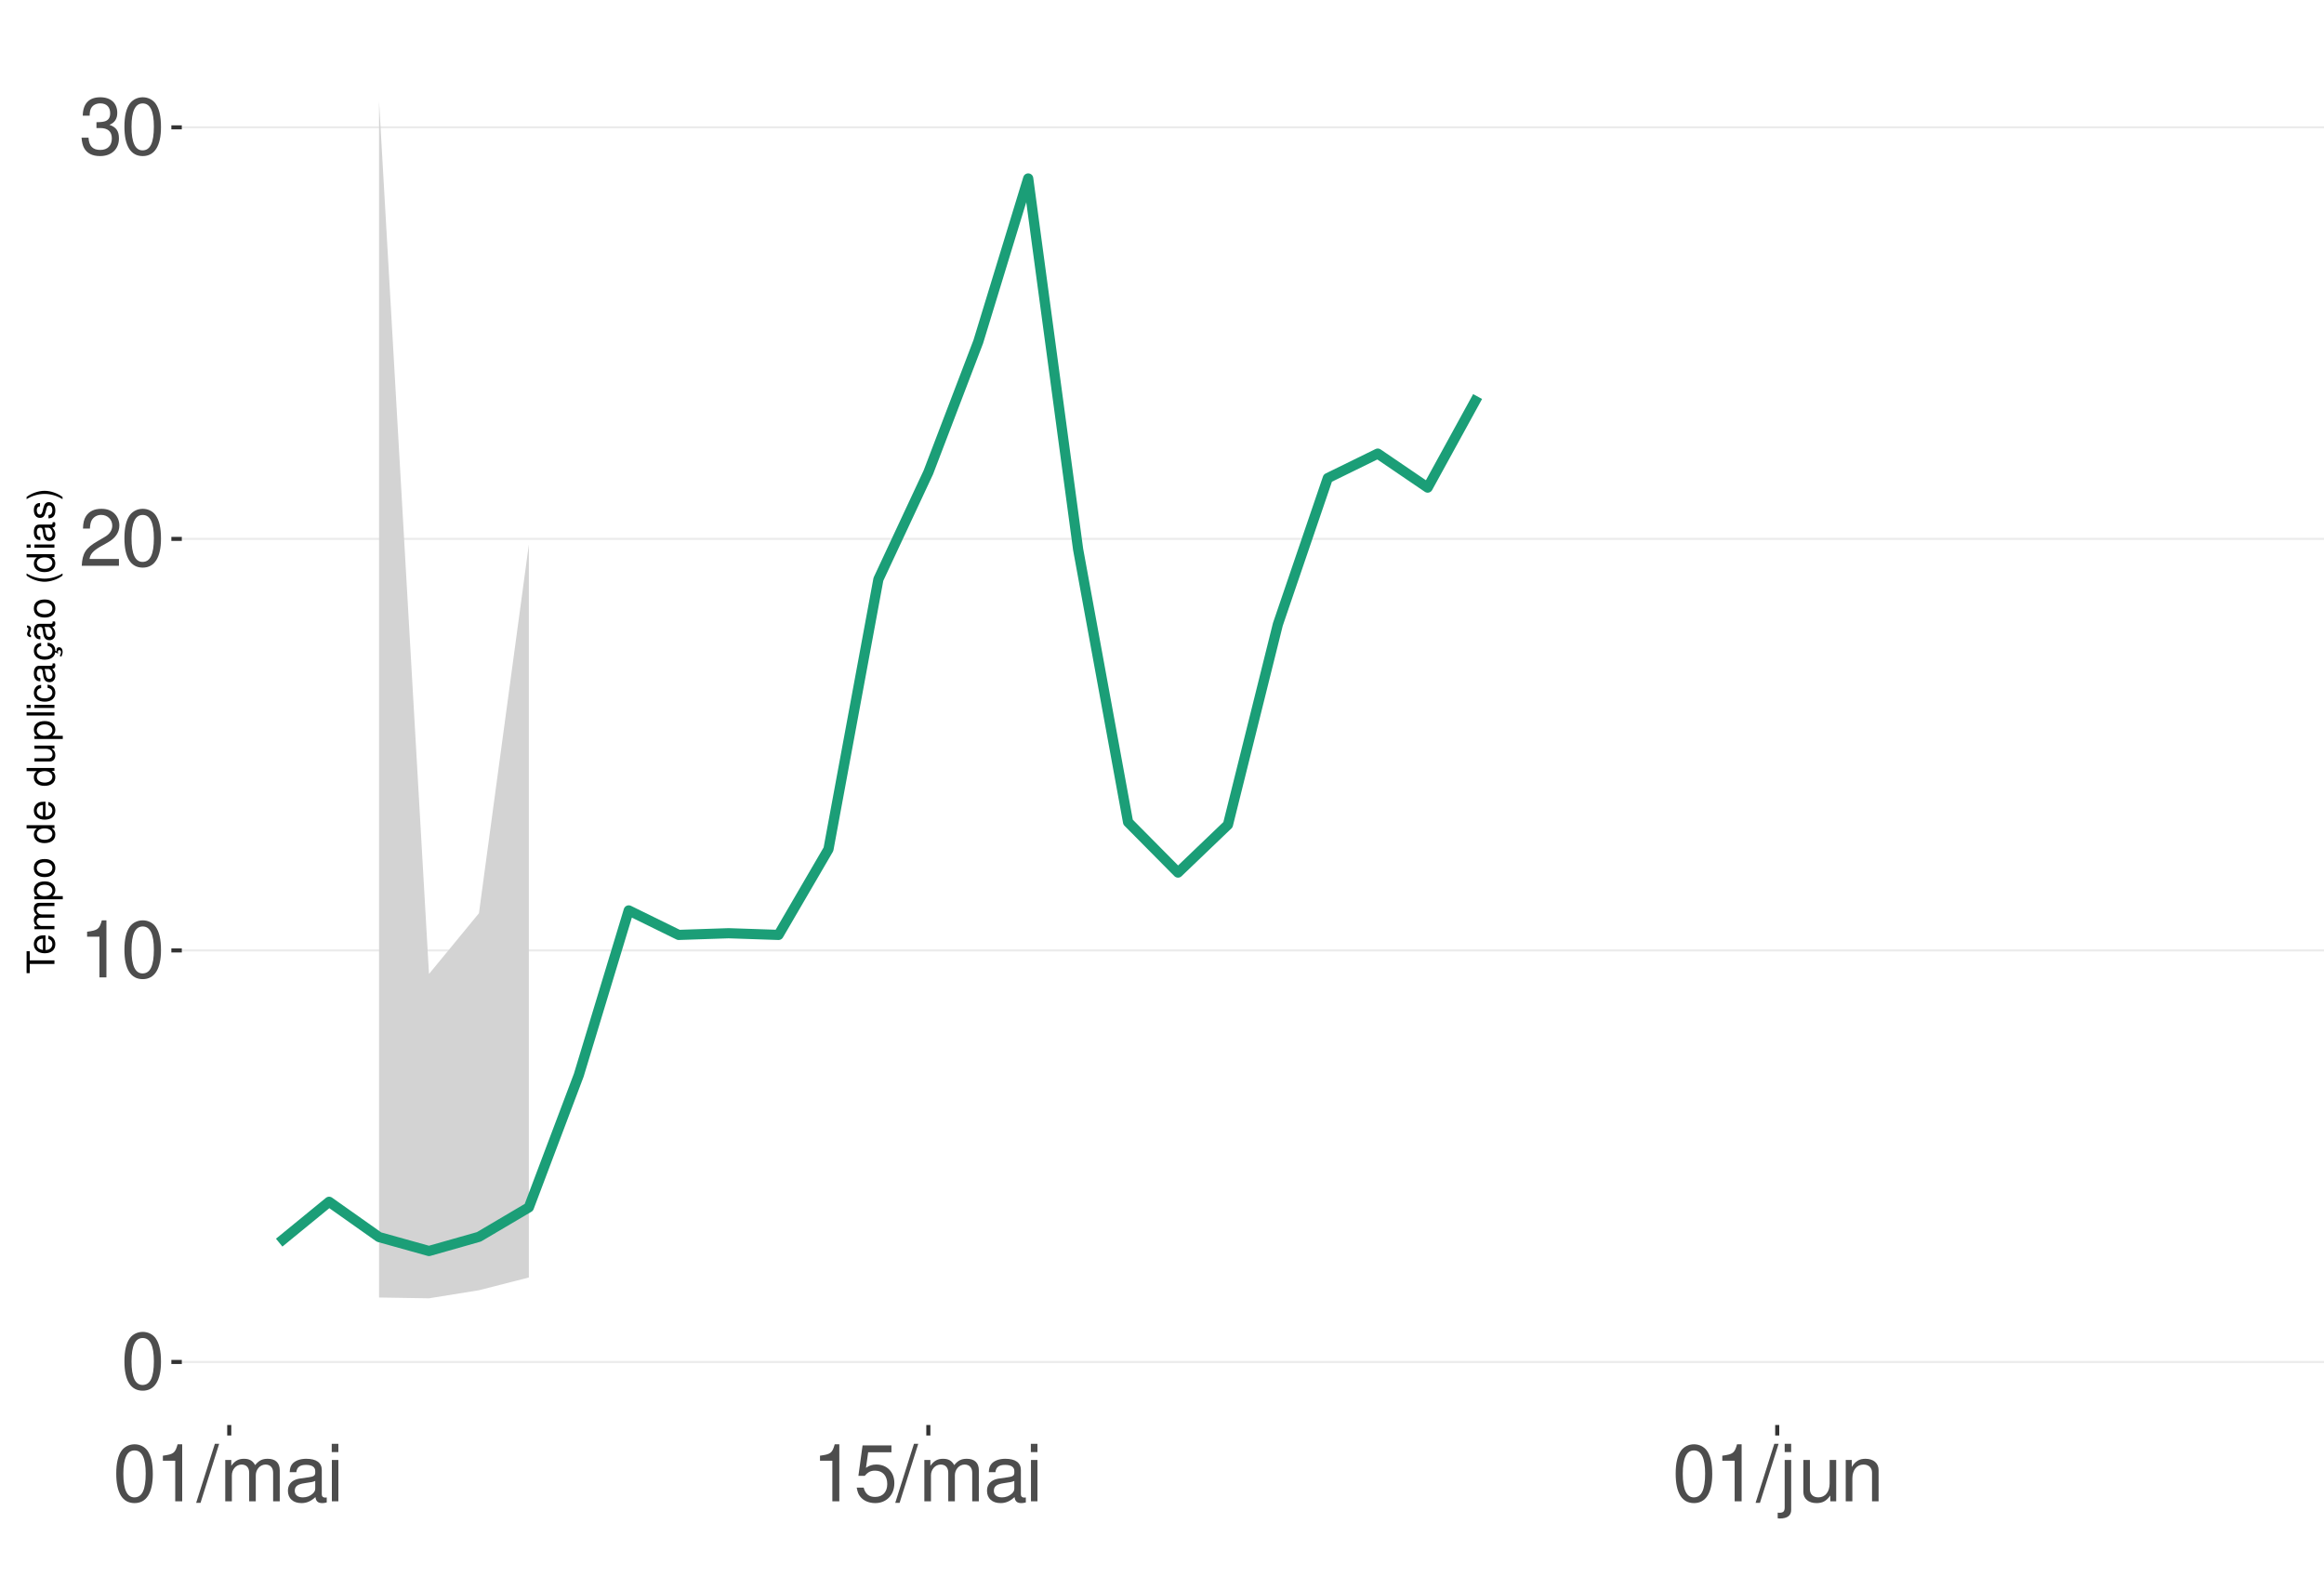
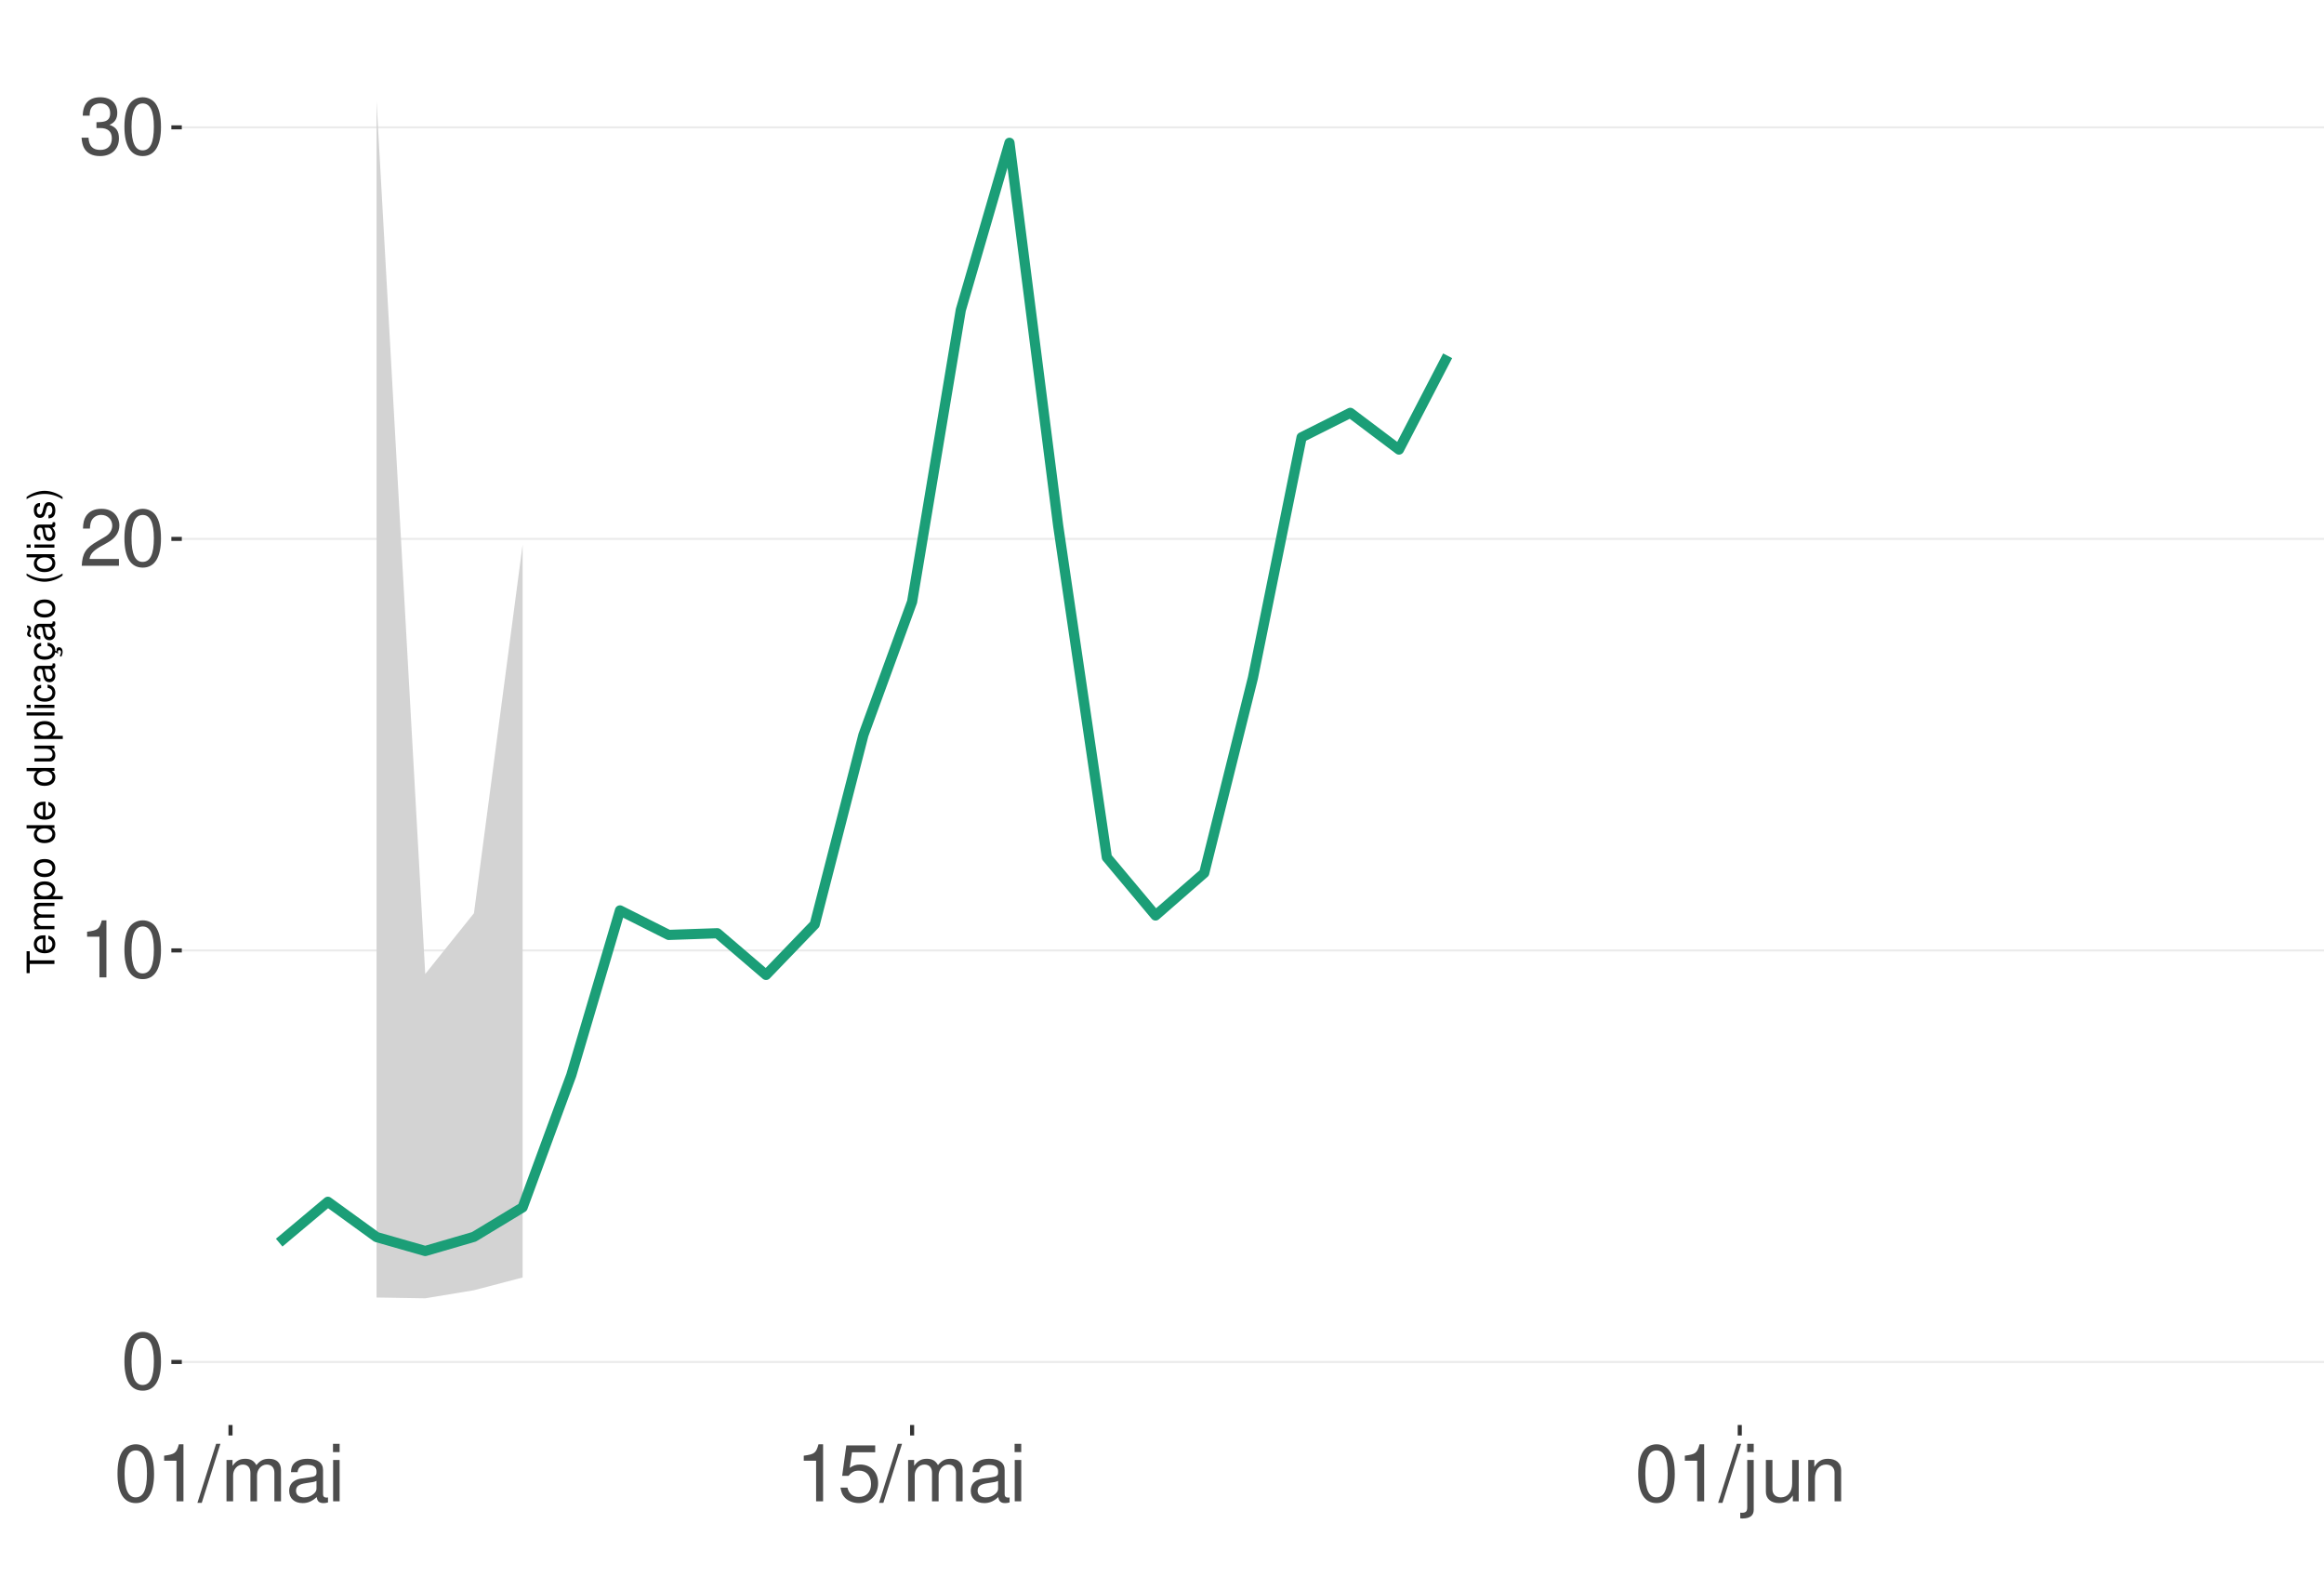
<svg xmlns="http://www.w3.org/2000/svg" xmlns:xlink="http://www.w3.org/1999/xlink" width="609pt" height="413pt" viewBox="0 0 609 413" version="1.1">
  <defs>
    <g>
      <symbol overflow="visible" id="glyph0-0">
        <path style="stroke:none;" d="" />
      </symbol>
      <symbol overflow="visible" id="glyph0-1">
        <path style="stroke:none;" d="M 5.688 -14.938 C 4.312 -14.938 3.078 -14.312 2.312 -13.297 C 1.359 -11.984 0.891 -10 0.891 -7.234 C 0.891 -2.188 2.547 0.469 5.688 0.469 C 8.781 0.469 10.469 -2.188 10.469 -7.109 C 10.469 -10 10.016 -11.938 9.047 -13.297 C 8.281 -14.328 7.062 -14.938 5.688 -14.938 Z M 5.688 -13.328 C 7.641 -13.328 8.609 -11.312 8.609 -7.266 C 8.609 -3.016 7.656 -1.031 5.641 -1.031 C 3.719 -1.031 2.75 -3.094 2.75 -7.203 C 2.75 -11.312 3.719 -13.328 5.688 -13.328 Z M 5.688 -13.328 " />
      </symbol>
      <symbol overflow="visible" id="glyph0-2">
        <path style="stroke:none;" d="M 5.344 -10.641 L 5.344 0 L 7.172 0 L 7.172 -14.938 L 5.969 -14.938 C 5.328 -12.641 4.922 -12.328 2.109 -11.953 L 2.109 -10.641 Z M 5.344 -10.641 " />
      </symbol>
      <symbol overflow="visible" id="glyph0-3">
        <path style="stroke:none;" d="M 10.453 -1.797 L 2.75 -1.797 C 2.938 -3.031 3.594 -3.828 5.391 -4.922 L 7.453 -6.078 C 9.5 -7.203 10.562 -8.734 10.562 -10.578 C 10.562 -11.812 10.062 -12.969 9.188 -13.781 C 8.328 -14.562 7.25 -14.938 5.859 -14.938 C 4 -14.938 2.625 -14.281 1.812 -13 C 1.297 -12.203 1.078 -11.281 1.031 -9.766 L 2.844 -9.766 C 2.906 -10.781 3.031 -11.375 3.281 -11.875 C 3.766 -12.781 4.703 -13.344 5.797 -13.344 C 7.453 -13.344 8.703 -12.141 8.703 -10.531 C 8.703 -9.344 8.016 -8.297 6.719 -7.562 L 4.812 -6.438 C 1.75 -4.688 0.875 -3.281 0.703 -0.016 L 10.453 -0.016 Z M 10.453 -1.797 " />
      </symbol>
      <symbol overflow="visible" id="glyph0-4">
        <path style="stroke:none;" d="M 4.562 -6.875 L 5.562 -6.875 C 7.547 -6.875 8.594 -5.953 8.594 -4.156 C 8.594 -2.266 7.453 -1.141 5.578 -1.141 C 3.578 -1.141 2.609 -2.141 2.484 -4.344 L 0.656 -4.344 C 0.75 -3.141 0.953 -2.359 1.297 -1.688 C 2.062 -0.25 3.484 0.469 5.5 0.469 C 8.516 0.469 10.453 -1.344 10.453 -4.172 C 10.453 -6.078 9.734 -7.109 7.969 -7.719 C 9.344 -8.281 10.016 -9.312 10.016 -10.828 C 10.016 -13.391 8.344 -14.938 5.562 -14.938 C 2.609 -14.938 1.031 -13.281 0.969 -10.125 L 2.781 -10.125 C 2.812 -11.031 2.891 -11.547 3.125 -12 C 3.531 -12.844 4.438 -13.344 5.578 -13.344 C 7.188 -13.344 8.156 -12.375 8.156 -10.766 C 8.156 -9.703 7.781 -9.062 6.984 -8.719 C 6.484 -8.516 5.828 -8.422 4.562 -8.406 Z M 4.562 -6.875 " />
      </symbol>
      <symbol overflow="visible" id="glyph0-5">
        <path style="stroke:none;" d="M 4.734 -15.062 L -0.172 0.406 L 0.969 0.406 L 5.859 -15.062 Z M 4.734 -15.062 " />
      </symbol>
      <symbol overflow="visible" id="glyph0-6">
        <path style="stroke:none;" d="M 1.453 -10.828 L 1.453 0 L 3.188 0 L 3.188 -6.797 C 3.188 -8.359 4.312 -9.625 5.719 -9.625 C 7 -9.625 7.719 -8.844 7.719 -7.453 L 7.719 0 L 9.453 0 L 9.453 -6.797 C 9.453 -8.359 10.594 -9.625 12 -9.625 C 13.266 -9.625 14 -8.812 14 -7.453 L 14 0 L 15.734 0 L 15.734 -8.125 C 15.734 -10.062 14.625 -11.141 12.594 -11.141 C 11.156 -11.141 10.281 -10.703 9.281 -9.484 C 8.641 -10.641 7.766 -11.141 6.359 -11.141 C 4.922 -11.141 3.953 -10.594 3.031 -9.297 L 3.031 -10.828 Z M 1.453 -10.828 " />
      </symbol>
      <symbol overflow="visible" id="glyph0-7">
        <path style="stroke:none;" d="M 11.047 -1.016 C 10.859 -0.969 10.781 -0.969 10.672 -0.969 C 10.078 -0.969 9.75 -1.281 9.75 -1.812 L 9.75 -8.188 C 9.75 -10.094 8.344 -11.141 5.688 -11.141 C 4.094 -11.141 2.828 -10.672 2.094 -9.875 C 1.594 -9.312 1.391 -8.703 1.344 -7.625 L 3.078 -7.625 C 3.219 -8.938 4 -9.547 5.625 -9.547 C 7.188 -9.547 8.031 -8.969 8.031 -7.938 L 8.031 -7.484 C 8.016 -6.734 7.641 -6.469 6.234 -6.281 C 3.797 -5.969 3.422 -5.891 2.766 -5.625 C 1.516 -5.078 0.875 -4.125 0.875 -2.734 C 0.875 -0.766 2.234 0.469 4.422 0.469 C 5.781 0.469 6.875 0 8.094 -1.109 C 8.219 0 8.766 0.469 9.875 0.469 C 10.25 0.469 10.469 0.438 11.047 0.297 Z M 8.031 -3.406 C 8.031 -2.828 7.875 -2.484 7.359 -2 C 6.656 -1.359 5.797 -1.031 4.797 -1.031 C 3.453 -1.031 2.672 -1.672 2.672 -2.766 C 2.672 -3.906 3.406 -4.484 5.266 -4.75 C 7.109 -5 7.453 -5.078 8.031 -5.344 Z M 8.031 -3.406 " />
      </symbol>
      <symbol overflow="visible" id="glyph0-8">
        <path style="stroke:none;" d="M 3.094 -10.828 L 1.391 -10.828 L 1.391 0 L 3.094 0 Z M 3.094 -15.062 L 1.359 -15.062 L 1.359 -12.891 L 3.094 -12.891 Z M 3.094 -15.062 " />
      </symbol>
      <symbol overflow="visible" id="glyph0-9">
        <path style="stroke:none;" d="M 9.828 -14.641 L 2.266 -14.641 L 1.172 -6.672 L 2.844 -6.672 C 3.703 -7.688 4.406 -8.031 5.562 -8.031 C 7.516 -8.031 8.734 -6.688 8.734 -4.531 C 8.734 -2.422 7.516 -1.141 5.531 -1.141 C 3.953 -1.141 2.969 -1.938 2.547 -3.594 L 0.719 -3.594 C 0.969 -2.391 1.172 -1.812 1.609 -1.281 C 2.438 -0.172 3.922 0.469 5.578 0.469 C 8.531 0.469 10.594 -1.672 10.594 -4.766 C 10.594 -7.656 8.672 -9.641 5.859 -9.641 C 4.828 -9.641 4 -9.375 3.156 -8.766 L 3.734 -12.844 L 9.828 -12.844 Z M 9.828 -14.641 " />
      </symbol>
      <symbol overflow="visible" id="glyph0-10">
        <path style="stroke:none;" d="M 1.453 -10.828 L 1.453 1.562 C 1.453 2.641 1.109 3 0.047 3 C -0.078 3 -0.141 3 -0.375 2.969 L -0.375 4.438 C -0.172 4.484 -0.062 4.5 0.203 4.5 C 2.141 4.5 3.156 3.734 3.156 2.25 L 3.156 -10.828 Z M 3.156 -15.062 L 1.453 -15.062 L 1.453 -12.891 L 3.156 -12.891 Z M 3.156 -15.062 " />
      </symbol>
      <symbol overflow="visible" id="glyph0-11">
        <path style="stroke:none;" d="M 9.953 0 L 9.953 -10.828 L 8.234 -10.828 L 8.234 -4.688 C 8.234 -2.484 7.078 -1.031 5.281 -1.031 C 3.922 -1.031 3.062 -1.859 3.062 -3.156 L 3.062 -10.828 L 1.344 -10.828 L 1.344 -2.484 C 1.344 -0.688 2.688 0.469 4.797 0.469 C 6.375 0.469 7.391 -0.078 8.406 -1.516 L 8.406 0 Z M 9.953 0 " />
      </symbol>
      <symbol overflow="visible" id="glyph0-12">
        <path style="stroke:none;" d="M 1.453 -10.828 L 1.453 0 L 3.188 0 L 3.188 -5.969 C 3.188 -8.188 4.344 -9.625 6.109 -9.625 C 7.484 -9.625 8.344 -8.797 8.344 -7.5 L 8.344 0 L 10.062 0 L 10.062 -8.188 C 10.062 -9.984 8.719 -11.141 6.625 -11.141 C 5.016 -11.141 3.984 -10.516 3.031 -9 L 3.031 -10.828 Z M 1.453 -10.828 " />
      </symbol>
      <symbol overflow="visible" id="glyph1-0">
        <path style="stroke:none;" d="" />
      </symbol>
      <symbol overflow="visible" id="glyph1-1">
        <path style="stroke:none;" d="M -6.469 -3.547 L -6.469 -5.938 L -7.297 -5.938 L -7.297 -0.203 L -6.469 -0.203 L -6.469 -2.609 L 0 -2.609 L 0 -3.547 Z M -6.469 -3.547 " />
      </symbol>
      <symbol overflow="visible" id="glyph1-2">
        <path style="stroke:none;" d="M -2.344 -5.125 C -3.141 -5.125 -3.625 -5.062 -4.016 -4.922 C -4.875 -4.578 -5.391 -3.781 -5.391 -2.797 C -5.391 -1.344 -4.281 -0.406 -2.547 -0.406 C -0.812 -0.406 0.234 -1.297 0.234 -2.781 C 0.234 -3.984 -0.453 -4.812 -1.594 -5.016 L -1.594 -4.188 C -0.906 -3.953 -0.547 -3.484 -0.547 -2.812 C -0.547 -2.281 -0.781 -1.828 -1.219 -1.547 C -1.516 -1.344 -1.812 -1.281 -2.344 -1.266 Z M -3.016 -1.297 C -3.984 -1.359 -4.625 -1.953 -4.625 -2.797 C -4.625 -3.641 -3.953 -4.234 -3.016 -4.234 Z M -3.016 -1.297 " />
      </symbol>
      <symbol overflow="visible" id="glyph1-3">
        <path style="stroke:none;" d="M -5.234 -0.703 L 0 -0.703 L 0 -1.547 L -3.297 -1.547 C -4.047 -1.547 -4.656 -2.094 -4.656 -2.766 C -4.656 -3.391 -4.281 -3.734 -3.609 -3.734 L 0 -3.734 L 0 -4.578 L -3.297 -4.578 C -4.047 -4.578 -4.656 -5.125 -4.656 -5.812 C -4.656 -6.422 -4.266 -6.781 -3.609 -6.781 L 0 -6.781 L 0 -7.625 L -3.938 -7.625 C -4.875 -7.625 -5.391 -7.078 -5.391 -6.094 C -5.391 -5.406 -5.188 -4.984 -4.594 -4.484 C -5.156 -4.188 -5.391 -3.766 -5.391 -3.078 C -5.391 -2.375 -5.125 -1.906 -4.5 -1.469 L -5.234 -1.469 Z M -5.234 -0.703 " />
      </symbol>
      <symbol overflow="visible" id="glyph1-4">
        <path style="stroke:none;" d="M 2.188 -0.547 L 2.188 -1.375 L -0.547 -1.375 C -0.016 -1.812 0.234 -2.312 0.234 -2.984 C 0.234 -4.344 -0.859 -5.234 -2.531 -5.234 C -4.297 -5.234 -5.391 -4.375 -5.391 -2.984 C -5.391 -2.266 -5.062 -1.703 -4.453 -1.312 L -5.234 -1.312 L -5.234 -0.547 Z M -4.609 -2.844 C -4.609 -3.766 -3.797 -4.359 -2.547 -4.359 C -1.359 -4.359 -0.547 -3.75 -0.547 -2.844 C -0.547 -1.953 -1.344 -1.375 -2.578 -1.375 C -3.812 -1.375 -4.609 -1.953 -4.609 -2.844 Z M -4.609 -2.844 " />
      </symbol>
      <symbol overflow="visible" id="glyph1-5">
        <path style="stroke:none;" d="M -5.391 -2.719 C -5.391 -1.234 -4.344 -0.359 -2.578 -0.359 C -0.812 -0.359 0.234 -1.234 0.234 -2.734 C 0.234 -4.203 -0.812 -5.094 -2.547 -5.094 C -4.359 -5.094 -5.391 -4.234 -5.391 -2.719 Z M -4.625 -2.734 C -4.625 -3.672 -3.844 -4.234 -2.547 -4.234 C -1.312 -4.234 -0.547 -3.656 -0.547 -2.734 C -0.547 -1.797 -1.312 -1.234 -2.578 -1.234 C -3.844 -1.234 -4.625 -1.797 -4.625 -2.734 Z M -4.625 -2.734 " />
      </symbol>
      <symbol overflow="visible" id="glyph1-6">
        <path style="stroke:none;" d="" />
      </symbol>
      <symbol overflow="visible" id="glyph1-7">
        <path style="stroke:none;" d="M -7.297 -4.953 L -7.297 -4.125 L -4.578 -4.125 C -5.109 -3.766 -5.391 -3.203 -5.391 -2.516 C -5.391 -1.156 -4.297 -0.266 -2.625 -0.266 C -0.859 -0.266 0.234 -1.125 0.234 -2.547 C 0.234 -3.266 -0.047 -3.766 -0.688 -4.203 L 0 -4.203 L 0 -4.953 Z M -4.609 -2.656 C -4.609 -3.547 -3.812 -4.125 -2.562 -4.125 C -1.344 -4.125 -0.547 -3.547 -0.547 -2.656 C -0.547 -1.734 -1.359 -1.125 -2.578 -1.125 C -3.797 -1.125 -4.609 -1.734 -4.609 -2.656 Z M -4.609 -2.656 " />
      </symbol>
      <symbol overflow="visible" id="glyph1-8">
        <path style="stroke:none;" d="M 0 -4.812 L -5.234 -4.812 L -5.234 -3.984 L -2.266 -3.984 C -1.203 -3.984 -0.5 -3.438 -0.5 -2.562 C -0.5 -1.906 -0.906 -1.484 -1.531 -1.484 L -5.234 -1.484 L -5.234 -0.656 L -1.203 -0.656 C -0.328 -0.656 0.234 -1.297 0.234 -2.312 C 0.234 -3.094 -0.047 -3.578 -0.734 -4.062 L 0 -4.062 Z M 0 -4.812 " />
      </symbol>
      <symbol overflow="visible" id="glyph1-9">
        <path style="stroke:none;" d="M -7.297 -1.516 L -7.297 -0.688 L 0 -0.688 L 0 -1.516 Z M -7.297 -1.516 " />
      </symbol>
      <symbol overflow="visible" id="glyph1-10">
        <path style="stroke:none;" d="M -5.234 -1.5 L -5.234 -0.672 L 0 -0.672 L 0 -1.5 Z M -7.297 -1.5 L -7.297 -0.656 L -6.234 -0.656 L -6.234 -1.5 Z M -7.297 -1.5 " />
      </symbol>
      <symbol overflow="visible" id="glyph1-11">
        <path style="stroke:none;" d="M -3.484 -4.703 C -3.984 -4.672 -4.312 -4.562 -4.609 -4.359 C -5.094 -4 -5.391 -3.375 -5.391 -2.641 C -5.391 -1.219 -4.266 -0.312 -2.531 -0.312 C -0.844 -0.312 0.234 -1.203 0.234 -2.625 C 0.234 -3.875 -0.516 -4.672 -1.797 -4.766 L -1.797 -3.938 C -0.953 -3.797 -0.547 -3.359 -0.547 -2.656 C -0.547 -1.734 -1.297 -1.188 -2.531 -1.188 C -3.844 -1.188 -4.625 -1.719 -4.625 -2.625 C -4.625 -3.328 -4.203 -3.766 -3.484 -3.875 Z M -3.484 -4.703 " />
      </symbol>
      <symbol overflow="visible" id="glyph1-12">
        <path style="stroke:none;" d="M -0.484 -5.344 C -0.469 -5.266 -0.469 -5.219 -0.469 -5.172 C -0.469 -4.875 -0.625 -4.719 -0.875 -4.719 L -3.953 -4.719 C -4.891 -4.719 -5.391 -4.047 -5.391 -2.75 C -5.391 -1.984 -5.172 -1.375 -4.781 -1.016 C -4.516 -0.766 -4.203 -0.672 -3.688 -0.656 L -3.688 -1.484 C -4.328 -1.562 -4.625 -1.938 -4.625 -2.719 C -4.625 -3.484 -4.344 -3.891 -3.844 -3.891 L -3.625 -3.891 C -3.266 -3.875 -3.125 -3.703 -3.047 -3.016 C -2.891 -1.844 -2.844 -1.656 -2.719 -1.344 C -2.453 -0.734 -2 -0.422 -1.312 -0.422 C -0.375 -0.422 0.234 -1.078 0.234 -2.141 C 0.234 -2.797 0 -3.328 -0.547 -3.922 C 0 -3.984 0.234 -4.234 0.234 -4.781 C 0.234 -4.953 0.203 -5.062 0.141 -5.344 Z M -1.656 -3.891 C -1.375 -3.891 -1.203 -3.812 -0.969 -3.562 C -0.656 -3.219 -0.5 -2.812 -0.5 -2.312 C -0.5 -1.672 -0.812 -1.297 -1.344 -1.297 C -1.891 -1.297 -2.172 -1.656 -2.297 -2.547 C -2.422 -3.438 -2.453 -3.609 -2.594 -3.891 Z M -1.656 -3.891 " />
      </symbol>
      <symbol overflow="visible" id="glyph1-13">
        <path style="stroke:none;" d="M 0.234 -2.641 C 0.234 -3.875 -0.547 -4.703 -1.797 -4.766 L -1.797 -3.938 C -0.953 -3.797 -0.531 -3.359 -0.531 -2.656 C -0.531 -1.734 -1.281 -1.188 -2.516 -1.188 C -3.844 -1.188 -4.625 -1.719 -4.625 -2.625 C -4.625 -3.328 -4.203 -3.766 -3.484 -3.875 L -3.484 -4.703 C -3.984 -4.672 -4.312 -4.562 -4.609 -4.359 C -5.094 -4 -5.391 -3.375 -5.391 -2.641 C -5.391 -1.219 -4.266 -0.312 -2.531 -0.312 C -1.469 -0.312 -0.625 -0.672 -0.156 -1.312 C 0.047 -1.594 0.125 -1.812 0.203 -2.25 L 0.922 -1.938 L 0.984 -2.062 C 0.938 -2.188 0.906 -2.25 0.906 -2.375 C 0.906 -2.656 1.047 -2.828 1.281 -2.828 C 1.547 -2.828 1.734 -2.594 1.734 -2.297 C 1.734 -2.031 1.672 -1.844 1.438 -1.406 L 1.406 -1.312 L 1.812 -1.094 C 2.078 -1.75 2.141 -1.953 2.141 -2.344 C 2.141 -3.109 1.781 -3.578 1.203 -3.578 C 0.781 -3.578 0.547 -3.297 0.547 -2.797 C 0.547 -2.703 0.547 -2.641 0.562 -2.516 Z M 0.234 -2.641 " />
      </symbol>
      <symbol overflow="visible" id="glyph1-14">
        <path style="stroke:none;" d="M -0.484 -5.344 C -0.469 -5.266 -0.469 -5.219 -0.469 -5.172 C -0.469 -4.875 -0.625 -4.719 -0.875 -4.719 L -3.953 -4.719 C -4.891 -4.719 -5.391 -4.047 -5.391 -2.75 C -5.391 -1.984 -5.172 -1.375 -4.781 -1.016 C -4.516 -0.766 -4.203 -0.672 -3.688 -0.656 L -3.688 -1.484 C -4.328 -1.562 -4.625 -1.938 -4.625 -2.719 C -4.625 -3.484 -4.344 -3.891 -3.844 -3.891 L -3.625 -3.891 C -3.266 -3.875 -3.125 -3.703 -3.047 -3.016 C -2.891 -1.844 -2.844 -1.656 -2.719 -1.344 C -2.453 -0.734 -2 -0.422 -1.312 -0.422 C -0.375 -0.422 0.234 -1.078 0.234 -2.141 C 0.234 -2.797 0 -3.328 -0.547 -3.922 C 0 -3.984 0.234 -4.234 0.234 -4.781 C 0.234 -4.953 0.203 -5.062 0.141 -5.344 Z M -1.656 -3.891 C -1.375 -3.891 -1.203 -3.812 -0.969 -3.562 C -0.656 -3.219 -0.5 -2.812 -0.5 -2.312 C -0.5 -1.672 -0.812 -1.297 -1.344 -1.297 C -1.891 -1.297 -2.172 -1.656 -2.297 -2.547 C -2.422 -3.438 -2.453 -3.609 -2.594 -3.891 Z M -7.172 -3.75 C -6.922 -3.672 -6.812 -3.547 -6.812 -3.375 C -6.812 -3.25 -6.875 -2.984 -6.984 -2.734 C -7.156 -2.312 -7.172 -2.25 -7.172 -2.047 C -7.172 -1.594 -6.797 -1.297 -6.141 -1.188 L -6.141 -1.766 C -6.375 -1.812 -6.5 -1.938 -6.5 -2.094 C -6.5 -2.203 -6.469 -2.344 -6.375 -2.578 C -6.156 -3.156 -6.125 -3.234 -6.125 -3.438 C -6.125 -3.922 -6.484 -4.219 -7.172 -4.312 Z M -7.172 -3.75 " />
      </symbol>
      <symbol overflow="visible" id="glyph1-15">
        <path style="stroke:none;" d="M -7.297 -2.359 C -5.984 -1.359 -4.156 -0.734 -2.594 -0.734 C -1.016 -0.734 0.812 -1.359 2.125 -2.359 L 2.125 -2.906 C 0.688 -2.031 -0.984 -1.547 -2.594 -1.547 C -4.188 -1.547 -5.875 -2.031 -7.297 -2.906 Z M -7.297 -2.359 " />
      </symbol>
      <symbol overflow="visible" id="glyph1-16">
        <path style="stroke:none;" d="M -3.781 -4.375 C -4.812 -4.375 -5.391 -3.688 -5.391 -2.484 C -5.391 -1.266 -4.766 -0.469 -3.797 -0.469 C -2.969 -0.469 -2.578 -0.891 -2.281 -2.125 L -2.094 -2.906 C -1.953 -3.484 -1.734 -3.719 -1.375 -3.719 C -0.875 -3.719 -0.547 -3.234 -0.547 -2.5 C -0.547 -2.047 -0.672 -1.672 -0.891 -1.453 C -1.047 -1.328 -1.188 -1.266 -1.562 -1.219 L -1.562 -0.344 C -0.344 -0.375 0.234 -1.062 0.234 -2.438 C 0.234 -3.75 -0.422 -4.594 -1.438 -4.594 C -2.203 -4.594 -2.641 -4.156 -2.891 -3.109 L -3.078 -2.312 C -3.234 -1.625 -3.453 -1.344 -3.828 -1.344 C -4.312 -1.344 -4.625 -1.766 -4.625 -2.453 C -4.625 -3.125 -4.328 -3.484 -3.781 -3.5 Z M -3.781 -4.375 " />
      </symbol>
      <symbol overflow="visible" id="glyph1-17">
        <path style="stroke:none;" d="M 2.125 -0.938 C 0.812 -1.938 -1.016 -2.562 -2.578 -2.562 C -4.156 -2.562 -5.984 -1.938 -7.297 -0.938 L -7.297 -0.375 C -5.859 -1.266 -4.188 -1.75 -2.578 -1.75 C -0.984 -1.75 0.703 -1.266 2.125 -0.375 Z M 2.125 -0.938 " />
      </symbol>
    </g>
    <clipPath id="clip1">
      <path d="M 47.645 9.961 L 609 9.961 L 609 373.328 L 47.645 373.328 Z M 47.645 9.961 " />
    </clipPath>
    <clipPath id="clip2">
      <path d="M 47.645 356 L 609 356 L 609 358 L 47.645 358 Z M 47.645 356 " />
    </clipPath>
    <clipPath id="clip3">
      <path d="M 47.645 248 L 609 248 L 609 250 L 47.645 250 Z M 47.645 248 " />
    </clipPath>
    <clipPath id="clip4">
      <path d="M 47.645 140 L 609 140 L 609 142 L 47.645 142 Z M 47.645 140 " />
    </clipPath>
    <clipPath id="clip5">
      <path d="M 47.645 33 L 609 33 L 609 34 L 47.645 34 Z M 47.645 33 " />
    </clipPath>
  </defs>
  <g id="surface281">
    <rect x="0" y="0" width="609" height="413" style="fill:rgb(100%,100%,100%);fill-opacity:1;stroke:none;" />
    <rect x="0" y="0" width="609" height="413" style="fill:rgb(100%,100%,100%);fill-opacity:1;stroke:none;" />
    <path style="fill:none;stroke-width:1.067;stroke-linecap:round;stroke-linejoin:round;stroke:rgb(100%,100%,100%);stroke-opacity:1;stroke-miterlimit:10;" d="M 0 413 L 609 413 L 609 0 L 0 0 Z M 0 413 " />
    <g clip-path="url(#clip1)" clip-rule="nonzero">
      <path style=" stroke:none;fill-rule:nonzero;fill:rgb(100%,100%,100%);fill-opacity:1;" d="M 47.645 373.328 L 609 373.328 L 609 9.961 L 47.645 9.961 Z M 47.645 373.328 " />
    </g>
    <g clip-path="url(#clip2)" clip-rule="nonzero">
      <path style="fill:none;stroke-width:0.533;stroke-linecap:butt;stroke-linejoin:round;stroke:rgb(92.157%,92.157%,92.157%);stroke-opacity:1;stroke-miterlimit:10;" d="M 47.645 356.812 L 609 356.812 " />
    </g>
    <g clip-path="url(#clip3)" clip-rule="nonzero">
      <path style="fill:none;stroke-width:0.533;stroke-linecap:butt;stroke-linejoin:round;stroke:rgb(92.157%,92.157%,92.157%);stroke-opacity:1;stroke-miterlimit:10;" d="M 47.645 248.996 L 609 248.996 " />
    </g>
    <g clip-path="url(#clip4)" clip-rule="nonzero">
      <path style="fill:none;stroke-width:0.533;stroke-linecap:butt;stroke-linejoin:round;stroke:rgb(92.157%,92.157%,92.157%);stroke-opacity:1;stroke-miterlimit:10;" d="M 47.645 141.184 L 609 141.184 " />
    </g>
    <g clip-path="url(#clip5)" clip-rule="nonzero">
      <path style="fill:none;stroke-width:0.533;stroke-linecap:butt;stroke-linejoin:round;stroke:rgb(92.157%,92.157%,92.157%);stroke-opacity:1;stroke-miterlimit:10;" d="M 47.645 33.367 L 609 33.367 " />
    </g>
-     <path style=" stroke:none;fill-rule:nonzero;fill:rgb(82.745%,82.745%,82.745%);fill-opacity:1;" d="M 99.332 26.48 L 112.418 255.164 L 125.504 239.25 L 138.586 142.66 L 138.586 334.68 L 125.504 338.02 L 112.418 340.133 L 99.332 339.926 Z M 99.332 26.48 " />
-     <path style="fill:none;stroke-width:2.667;stroke-linecap:butt;stroke-linejoin:round;stroke:rgb(10.588%,61.961%,46.667%);stroke-opacity:1;stroke-miterlimit:10;" d="M 73.16 325.551 L 86.246 314.848 L 99.332 324.094 L 112.418 327.742 L 125.504 324.027 L 138.586 316.305 L 151.672 281.656 L 164.758 238.512 L 177.844 244.93 L 190.93 244.492 L 204.012 244.93 L 217.098 222.477 L 230.184 151.758 L 243.27 123.754 L 256.355 89.531 L 269.438 46.754 L 282.523 143.941 L 295.609 215.387 L 308.695 228.598 L 321.781 216.062 L 334.863 163.57 L 347.949 125.25 L 361.035 118.84 L 374.121 127.742 L 387.207 103.887 " />
+     <path style=" stroke:none;fill-rule:nonzero;fill:rgb(82.745%,82.745%,82.745%);fill-opacity:1;" d="M 98.676 26.48 L 111.434 255.164 L 124.195 239.25 L 136.953 142.66 L 136.953 334.68 L 124.195 338.02 L 111.434 340.133 L 98.676 339.926 Z M 98.676 26.48 " />
+     <path style="fill:none;stroke-width:2.667;stroke-linecap:butt;stroke-linejoin:round;stroke:rgb(10.588%,61.961%,46.667%);stroke-opacity:1;stroke-miterlimit:10;" d="M 73.16 325.551 L 85.918 314.848 L 98.676 324.094 L 111.434 327.742 L 124.195 324.027 L 136.953 316.305 L 149.711 281.656 L 162.469 238.512 L 175.227 244.93 L 187.984 244.492 L 200.742 255.414 L 213.5 242.172 L 226.258 192.551 L 239.016 157.648 L 251.773 81.223 L 264.531 37.41 L 277.289 137.711 L 290.047 224.613 L 302.805 239.84 L 315.566 228.711 L 328.324 177.59 L 341.082 114.566 L 353.84 108.16 L 366.598 117.773 L 379.355 93.207 " />
    <g style="fill:rgb(30.196%,30.196%,30.196%);fill-opacity:1;">
      <use xlink:href="#glyph0-1" x="31.715" y="363.866" />
    </g>
    <g style="fill:rgb(30.196%,30.196%,30.196%);fill-opacity:1;">
      <use xlink:href="#glyph0-2" x="20.715" y="256.05" />
      <use xlink:href="#glyph0-1" x="31.715" y="256.05" />
    </g>
    <g style="fill:rgb(30.196%,30.196%,30.196%);fill-opacity:1;">
      <use xlink:href="#glyph0-3" x="20.715" y="148.237" />
      <use xlink:href="#glyph0-1" x="31.715" y="148.237" />
    </g>
    <g style="fill:rgb(30.196%,30.196%,30.196%);fill-opacity:1;">
      <use xlink:href="#glyph0-4" x="20.715" y="40.421" />
      <use xlink:href="#glyph0-1" x="31.715" y="40.421" />
    </g>
    <path style="fill:none;stroke-width:1.067;stroke-linecap:butt;stroke-linejoin:round;stroke:rgb(20%,20%,20%);stroke-opacity:1;stroke-miterlimit:10;" d="M 44.906 356.812 L 47.645 356.812 " />
    <path style="fill:none;stroke-width:1.067;stroke-linecap:butt;stroke-linejoin:round;stroke:rgb(20%,20%,20%);stroke-opacity:1;stroke-miterlimit:10;" d="M 44.906 248.996 L 47.645 248.996 " />
    <path style="fill:none;stroke-width:1.067;stroke-linecap:butt;stroke-linejoin:round;stroke:rgb(20%,20%,20%);stroke-opacity:1;stroke-miterlimit:10;" d="M 44.906 141.184 L 47.645 141.184 " />
    <path style="fill:none;stroke-width:1.067;stroke-linecap:butt;stroke-linejoin:round;stroke:rgb(20%,20%,20%);stroke-opacity:1;stroke-miterlimit:10;" d="M 44.906 33.367 L 47.645 33.367 " />
-     <path style="fill:none;stroke-width:1.067;stroke-linecap:butt;stroke-linejoin:round;stroke:rgb(20%,20%,20%);stroke-opacity:1;stroke-miterlimit:10;" d="M 60.074 376.07 L 60.074 373.328 " />
-     <path style="fill:none;stroke-width:1.067;stroke-linecap:butt;stroke-linejoin:round;stroke:rgb(20%,20%,20%);stroke-opacity:1;stroke-miterlimit:10;" d="M 243.27 376.07 L 243.27 373.328 " />
-     <path style="fill:none;stroke-width:1.067;stroke-linecap:butt;stroke-linejoin:round;stroke:rgb(20%,20%,20%);stroke-opacity:1;stroke-miterlimit:10;" d="M 465.719 376.07 L 465.719 373.328 " />
-     <g style="fill:rgb(30.196%,30.196%,30.196%);fill-opacity:1;">
-       <use xlink:href="#glyph0-1" x="29.574" y="393.315" />
-       <use xlink:href="#glyph0-2" x="40.574" y="393.315" />
-       <use xlink:href="#glyph0-5" x="51.574" y="393.315" />
-       <use xlink:href="#glyph0-6" x="57.574" y="393.315" />
-       <use xlink:href="#glyph0-7" x="74.574" y="393.315" />
-       <use xlink:href="#glyph0-8" x="85.574" y="393.315" />
-     </g>
-     <g style="fill:rgb(30.196%,30.196%,30.196%);fill-opacity:1;">
-       <use xlink:href="#glyph0-2" x="212.77" y="393.315" />
-       <use xlink:href="#glyph0-9" x="223.77" y="393.315" />
-       <use xlink:href="#glyph0-5" x="234.77" y="393.315" />
-       <use xlink:href="#glyph0-6" x="240.77" y="393.315" />
-       <use xlink:href="#glyph0-7" x="257.77" y="393.315" />
-       <use xlink:href="#glyph0-8" x="268.77" y="393.315" />
-     </g>
-     <g style="fill:rgb(30.196%,30.196%,30.196%);fill-opacity:1;">
-       <use xlink:href="#glyph0-1" x="438.219" y="393.315" />
-       <use xlink:href="#glyph0-2" x="449.219" y="393.315" />
-       <use xlink:href="#glyph0-5" x="460.219" y="393.315" />
-       <use xlink:href="#glyph0-10" x="466.219" y="393.315" />
-       <use xlink:href="#glyph0-11" x="471.219" y="393.315" />
-       <use xlink:href="#glyph0-12" x="482.219" y="393.315" />
+     <path style="fill:none;stroke-width:1.067;stroke-linecap:butt;stroke-linejoin:round;stroke:rgb(20%,20%,20%);stroke-opacity:1;stroke-miterlimit:10;" d="M 60.402 376.07 L 60.402 373.328 " />
+     <path style="fill:none;stroke-width:1.067;stroke-linecap:butt;stroke-linejoin:round;stroke:rgb(20%,20%,20%);stroke-opacity:1;stroke-miterlimit:10;" d="M 239.016 376.07 L 239.016 373.328 " />
+     <path style="fill:none;stroke-width:1.067;stroke-linecap:butt;stroke-linejoin:round;stroke:rgb(20%,20%,20%);stroke-opacity:1;stroke-miterlimit:10;" d="M 455.902 376.07 L 455.902 373.328 " />
+     <g style="fill:rgb(30.196%,30.196%,30.196%);fill-opacity:1;">
+       <use xlink:href="#glyph0-1" x="29.902" y="393.315" />
+       <use xlink:href="#glyph0-2" x="40.902" y="393.315" />
+       <use xlink:href="#glyph0-5" x="51.902" y="393.315" />
+       <use xlink:href="#glyph0-6" x="57.902" y="393.315" />
+       <use xlink:href="#glyph0-7" x="74.902" y="393.315" />
+       <use xlink:href="#glyph0-8" x="85.902" y="393.315" />
+     </g>
+     <g style="fill:rgb(30.196%,30.196%,30.196%);fill-opacity:1;">
+       <use xlink:href="#glyph0-2" x="208.516" y="393.315" />
+       <use xlink:href="#glyph0-9" x="219.516" y="393.315" />
+       <use xlink:href="#glyph0-5" x="230.516" y="393.315" />
+       <use xlink:href="#glyph0-6" x="236.516" y="393.315" />
+       <use xlink:href="#glyph0-7" x="253.516" y="393.315" />
+       <use xlink:href="#glyph0-8" x="264.516" y="393.315" />
+     </g>
+     <g style="fill:rgb(30.196%,30.196%,30.196%);fill-opacity:1;">
+       <use xlink:href="#glyph0-1" x="428.402" y="393.315" />
+       <use xlink:href="#glyph0-2" x="439.402" y="393.315" />
+       <use xlink:href="#glyph0-5" x="450.402" y="393.315" />
+       <use xlink:href="#glyph0-10" x="456.402" y="393.315" />
+       <use xlink:href="#glyph0-11" x="461.402" y="393.315" />
+       <use xlink:href="#glyph0-12" x="472.402" y="393.315" />
    </g>
    <g style="fill:rgb(0%,0%,0%);fill-opacity:1;">
      <use xlink:href="#glyph1-1" x="14.263" y="255.145" />
      <use xlink:href="#glyph1-2" x="14.263" y="250.145" />
      <use xlink:href="#glyph1-3" x="14.263" y="244.145" />
      <use xlink:href="#glyph1-4" x="14.263" y="236.145" />
      <use xlink:href="#glyph1-5" x="14.263" y="230.145" />
      <use xlink:href="#glyph1-6" x="14.263" y="224.145" />
      <use xlink:href="#glyph1-7" x="14.263" y="221.145" />
      <use xlink:href="#glyph1-2" x="14.263" y="215.145" />
      <use xlink:href="#glyph1-6" x="14.263" y="209.145" />
      <use xlink:href="#glyph1-7" x="14.263" y="206.145" />
      <use xlink:href="#glyph1-8" x="14.263" y="200.145" />
      <use xlink:href="#glyph1-4" x="14.263" y="194.145" />
      <use xlink:href="#glyph1-9" x="14.263" y="188.145" />
      <use xlink:href="#glyph1-10" x="14.263" y="186.145" />
      <use xlink:href="#glyph1-11" x="14.263" y="184.145" />
      <use xlink:href="#glyph1-12" x="14.263" y="179.145" />
      <use xlink:href="#glyph1-13" x="14.263" y="173.145" />
      <use xlink:href="#glyph1-14" x="14.263" y="168.145" />
      <use xlink:href="#glyph1-5" x="14.263" y="162.145" />
      <use xlink:href="#glyph1-6" x="14.263" y="156.145" />
      <use xlink:href="#glyph1-15" x="14.263" y="153.145" />
      <use xlink:href="#glyph1-7" x="14.263" y="150.145" />
      <use xlink:href="#glyph1-10" x="14.263" y="144.145" />
      <use xlink:href="#glyph1-12" x="14.263" y="142.145" />
      <use xlink:href="#glyph1-16" x="14.263" y="136.145" />
      <use xlink:href="#glyph1-17" x="14.263" y="131.145" />
    </g>
  </g>
</svg>
